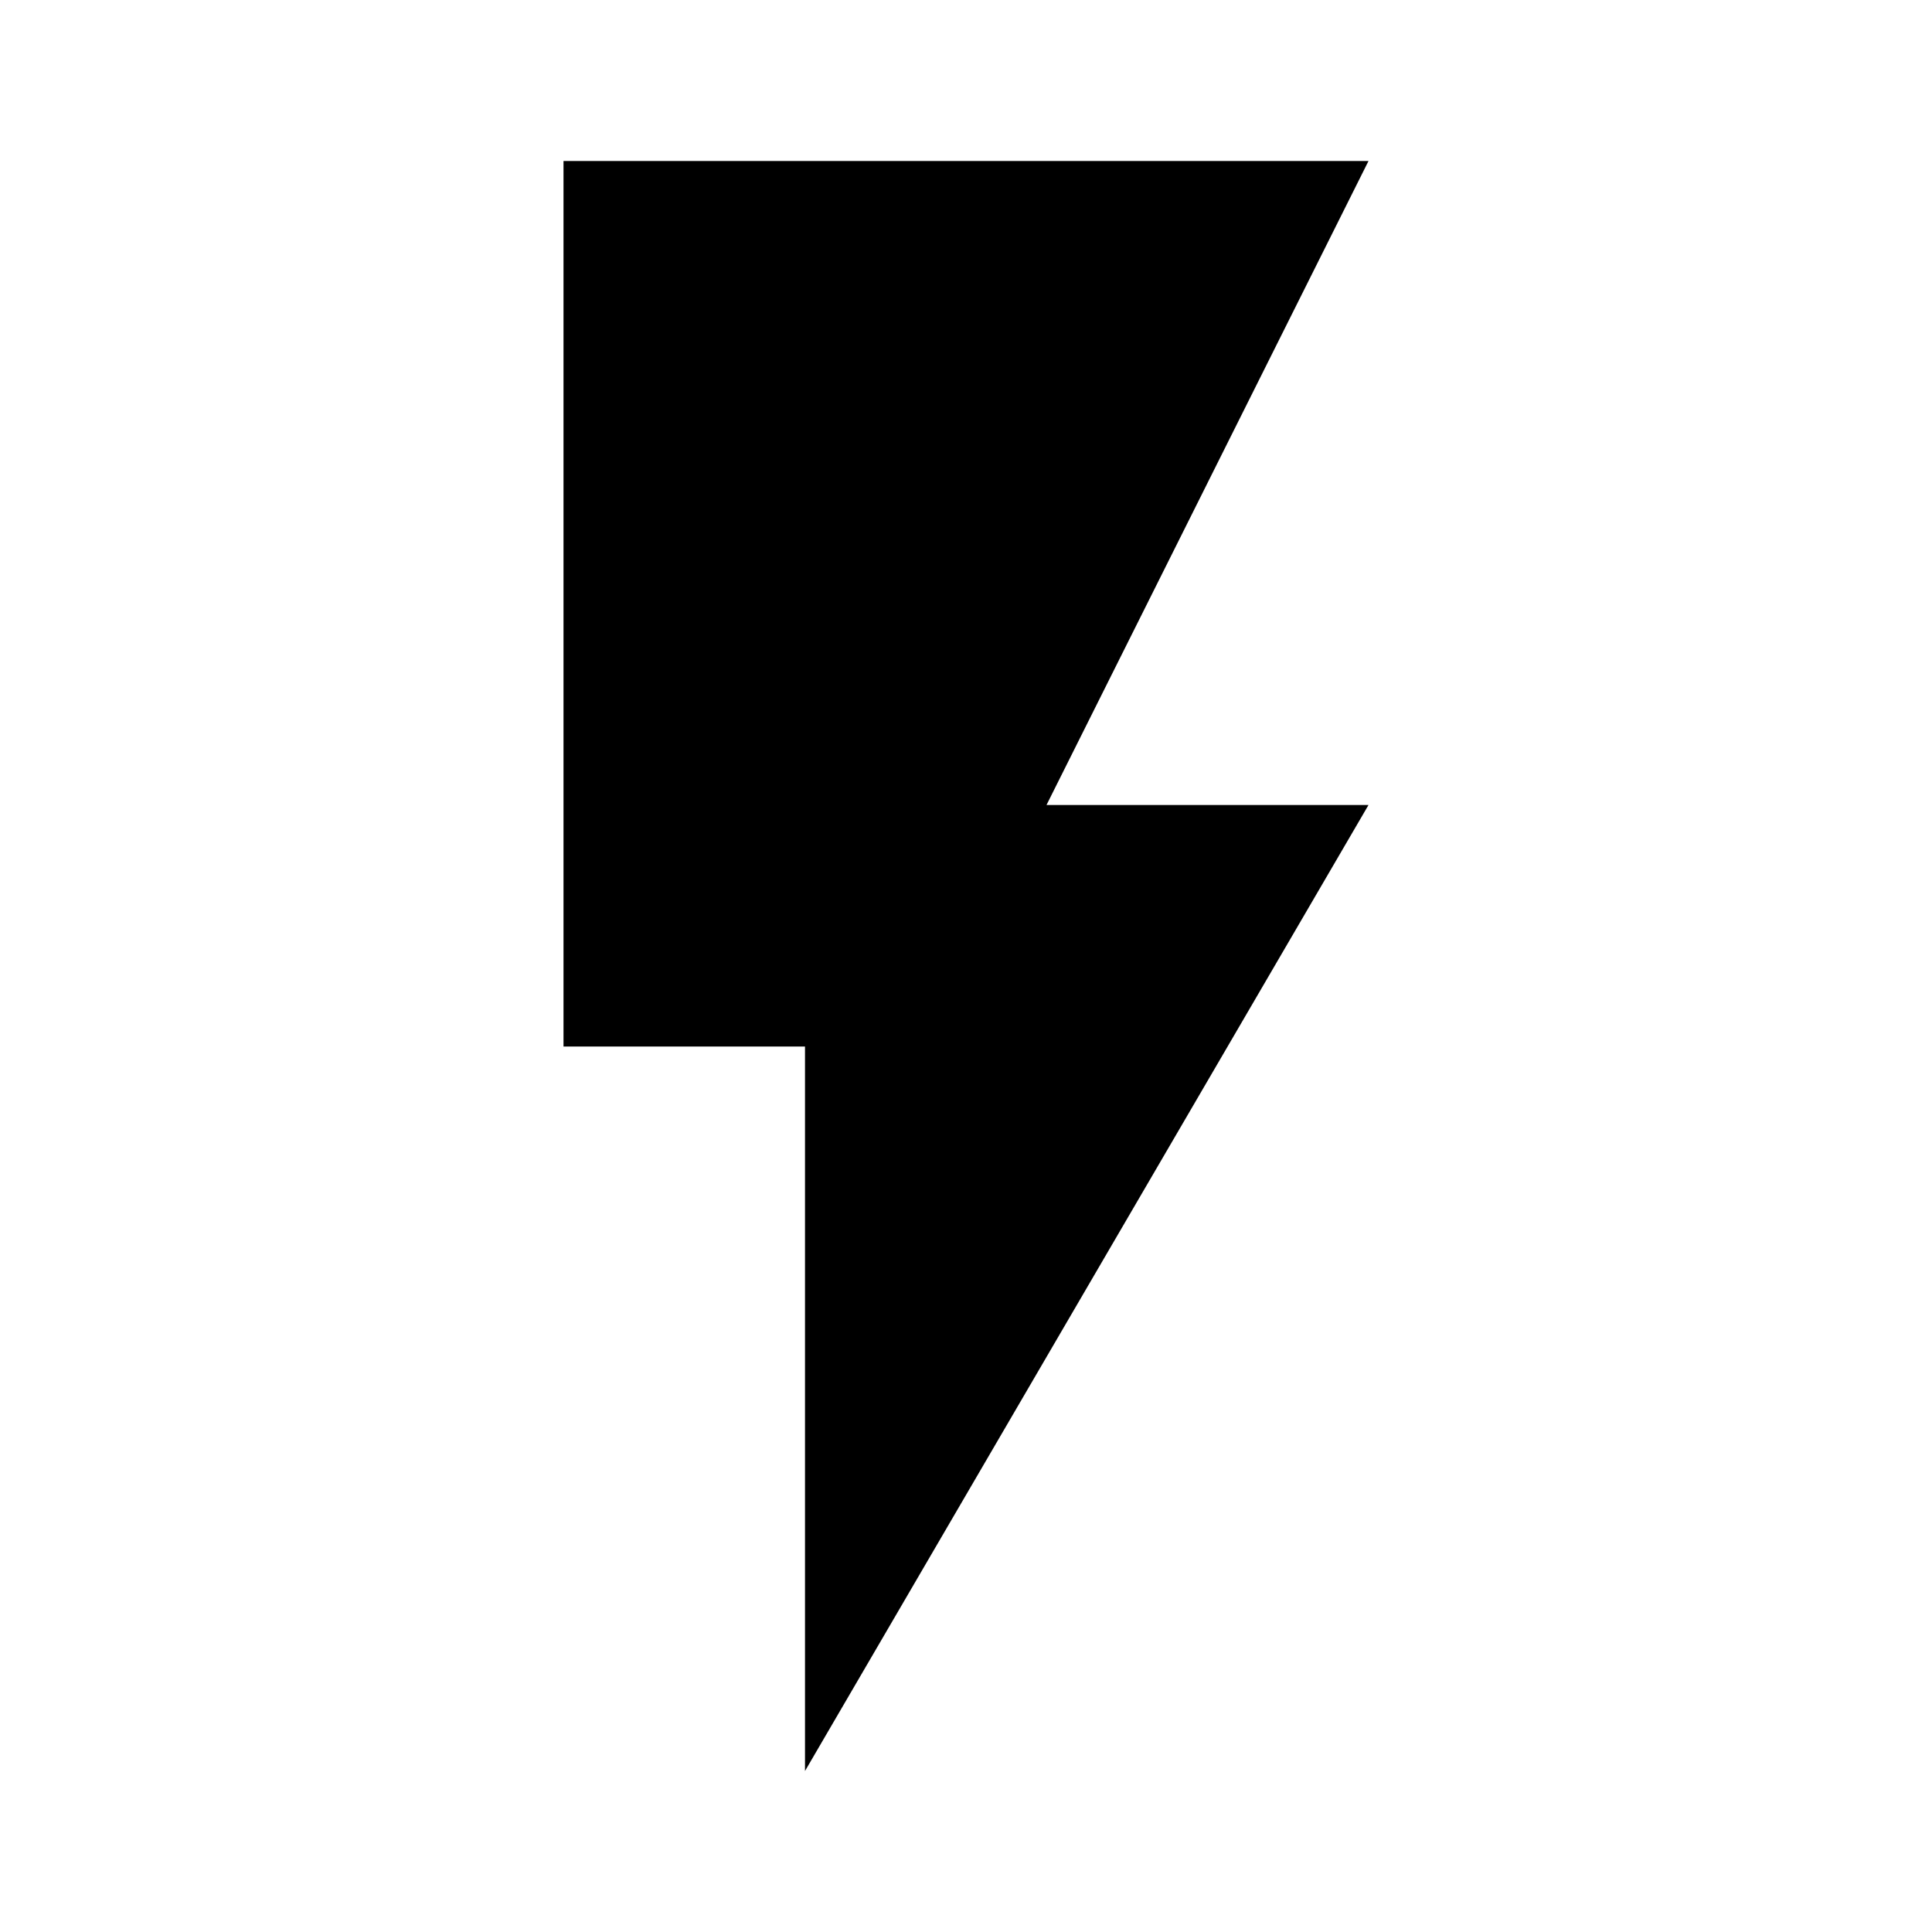
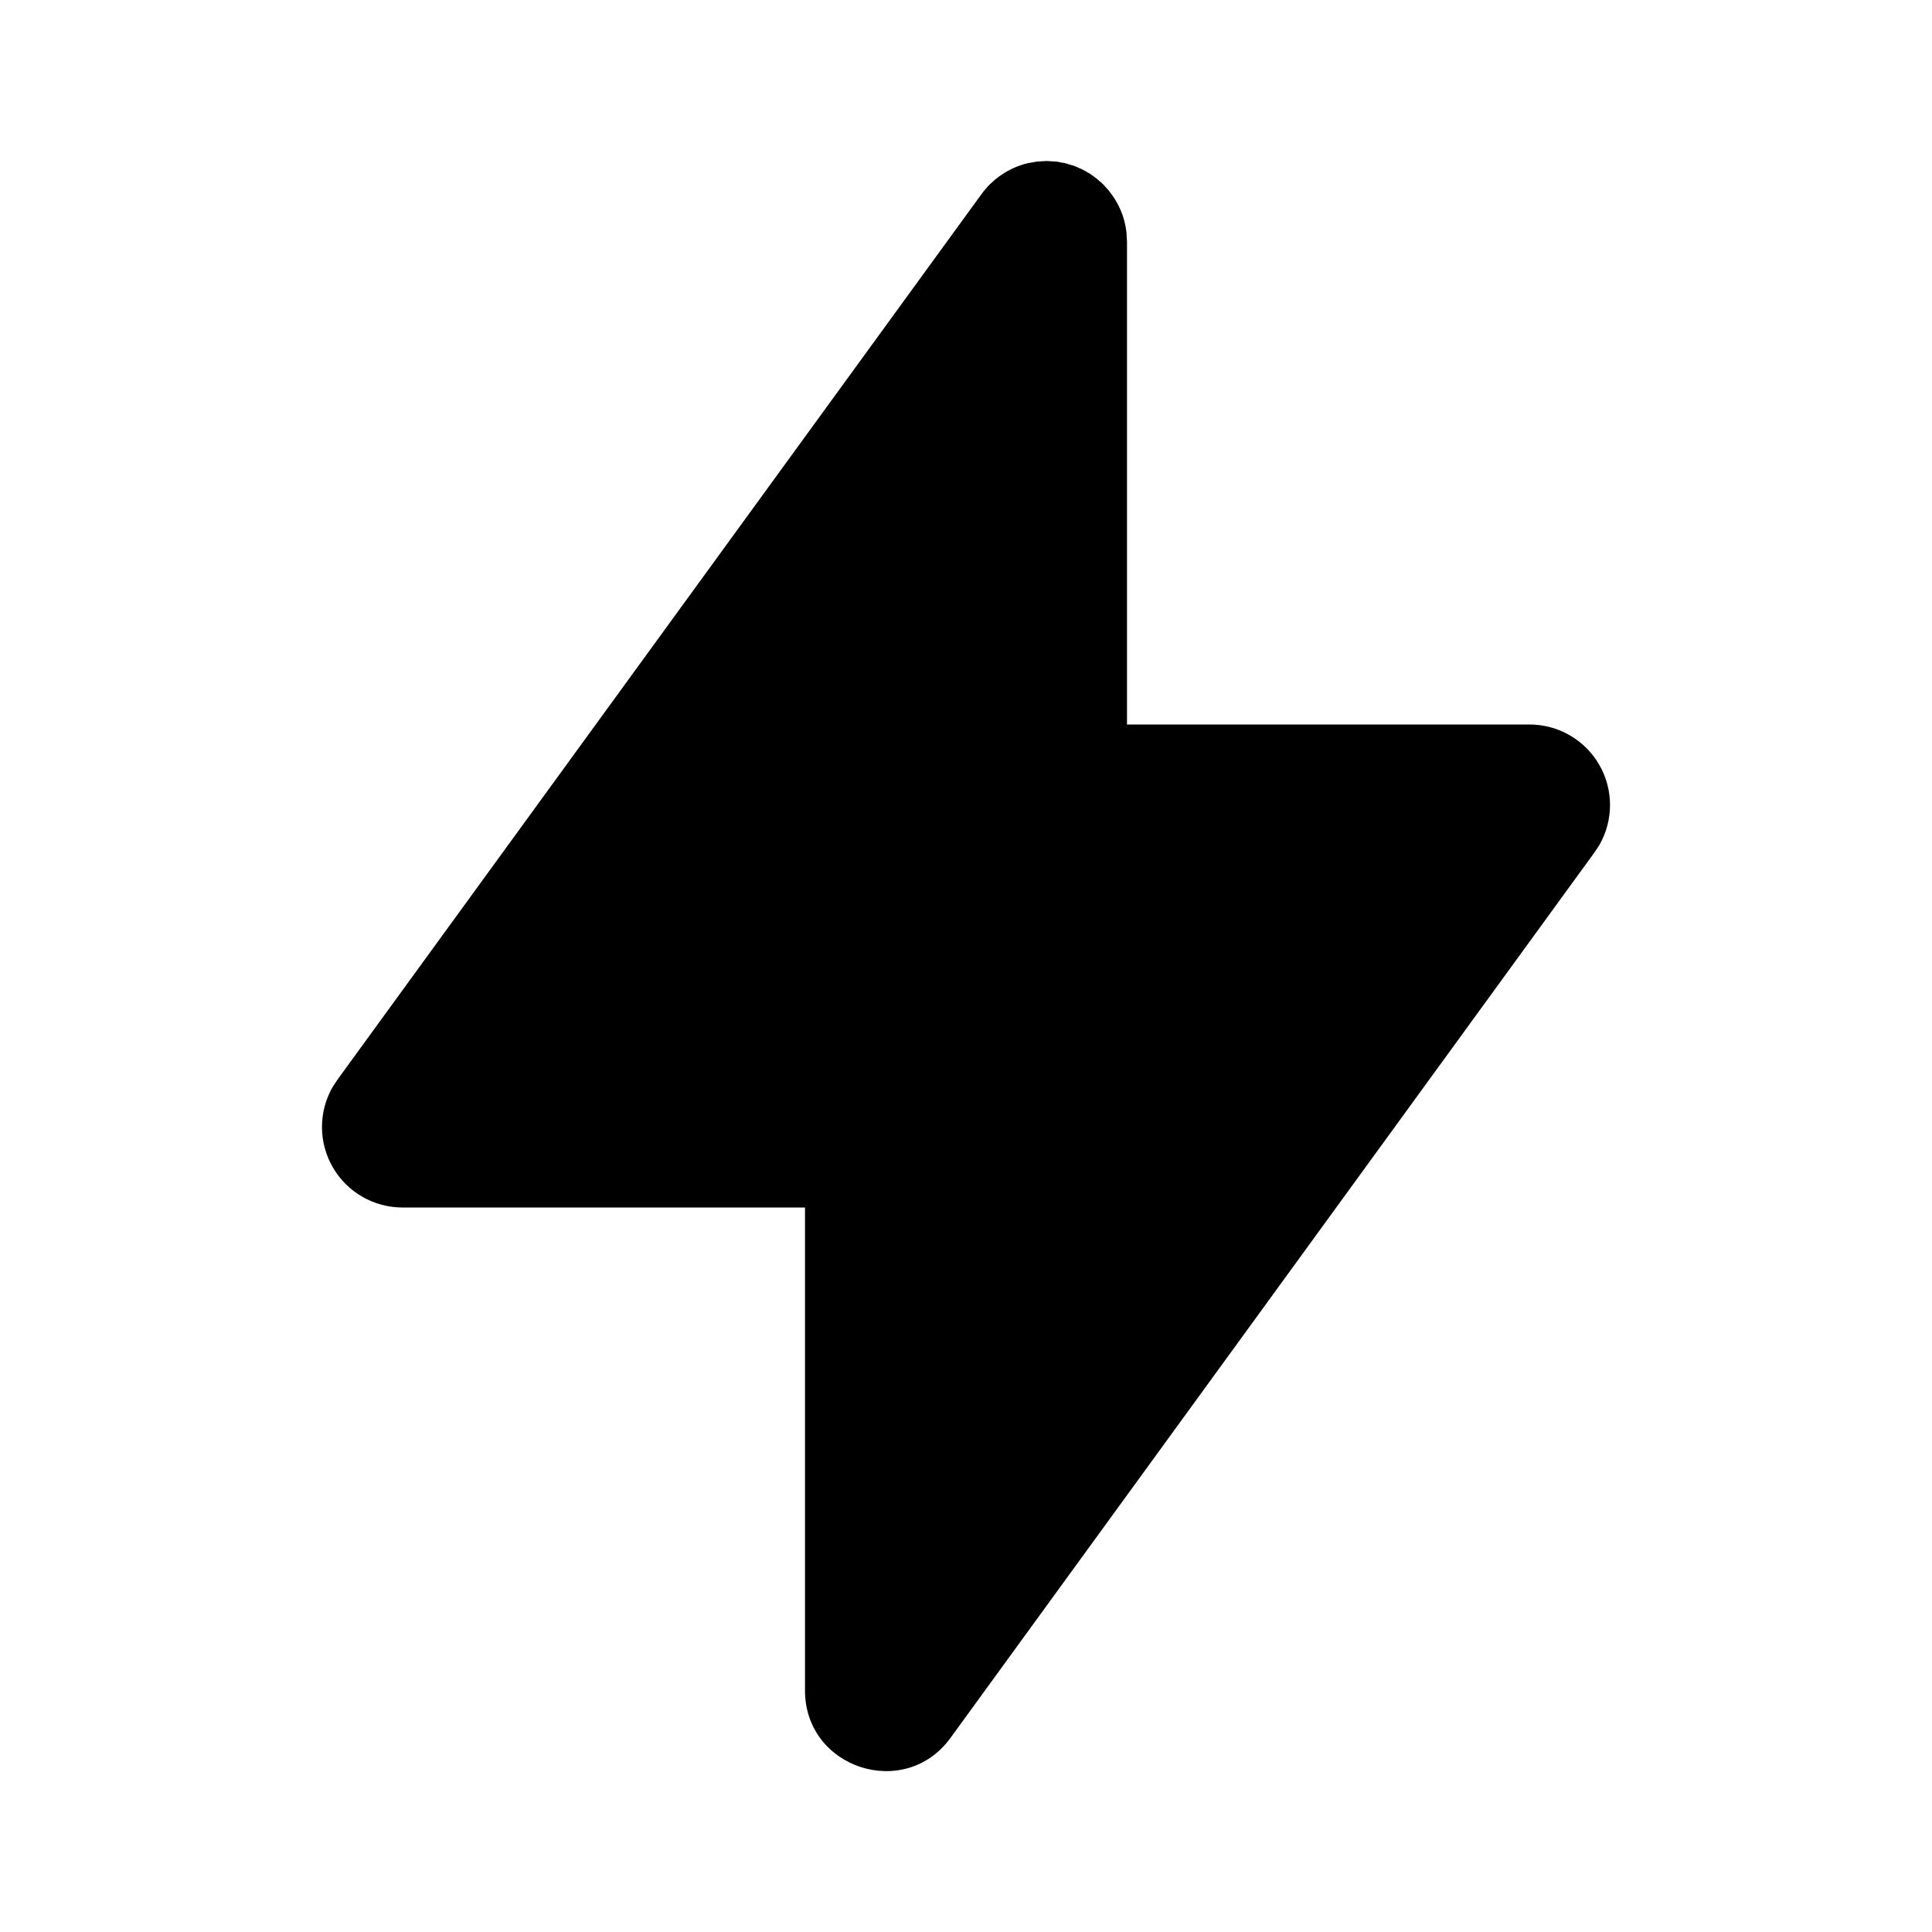
- <svg xmlns="http://www.w3.org/2000/svg" aria-hidden="true" class="icon" viewBox="0 0 24 24">
-   <path d="M7 2v11h3v9l7-12h-4l4-8z" />
+ <svg xmlns="http://www.w3.org/2000/svg" aria-hidden="true" class="icon" viewBox="0 0 24 24" fill="currentColor">
+   <path d="M13 2l.018 .001l.016 .001l.083 .005l.011 .002h.011l.038 .009l.052 .008l.016 .006l.011 .001l.029 .011l.052 .014l.019 .009l.015 .004l.028 .014l.04 .017l.021 .012l.022 .01l.023 .015l.031 .017l.034 .024l.018 .011l.013 .012l.024 .017l.038 .034l.022 .017l.008 .01l.014 .012l.036 .041l.026 .027l.006 .009c.12 .147 .196 .322 .218 .513l.001 .012l.002 .041l.004 .064v6h5a1 1 0 0 1 .868 1.497l-.06 .091l-8 11c-.568 .783 -1.808 .38 -1.808 -.588v-6h-5a1 1 0 0 1 -.868 -1.497l.06 -.091l8 -11l.01 -.013l.018 -.024l.033 -.038l.018 -.022l.009 -.008l.013 -.014l.04 -.036l.028 -.026l.008 -.006a1 1 0 0 1 .402 -.199l.011 -.001l.027 -.005l.074 -.013l.011 -.001l.041 -.002z" />
</svg>
